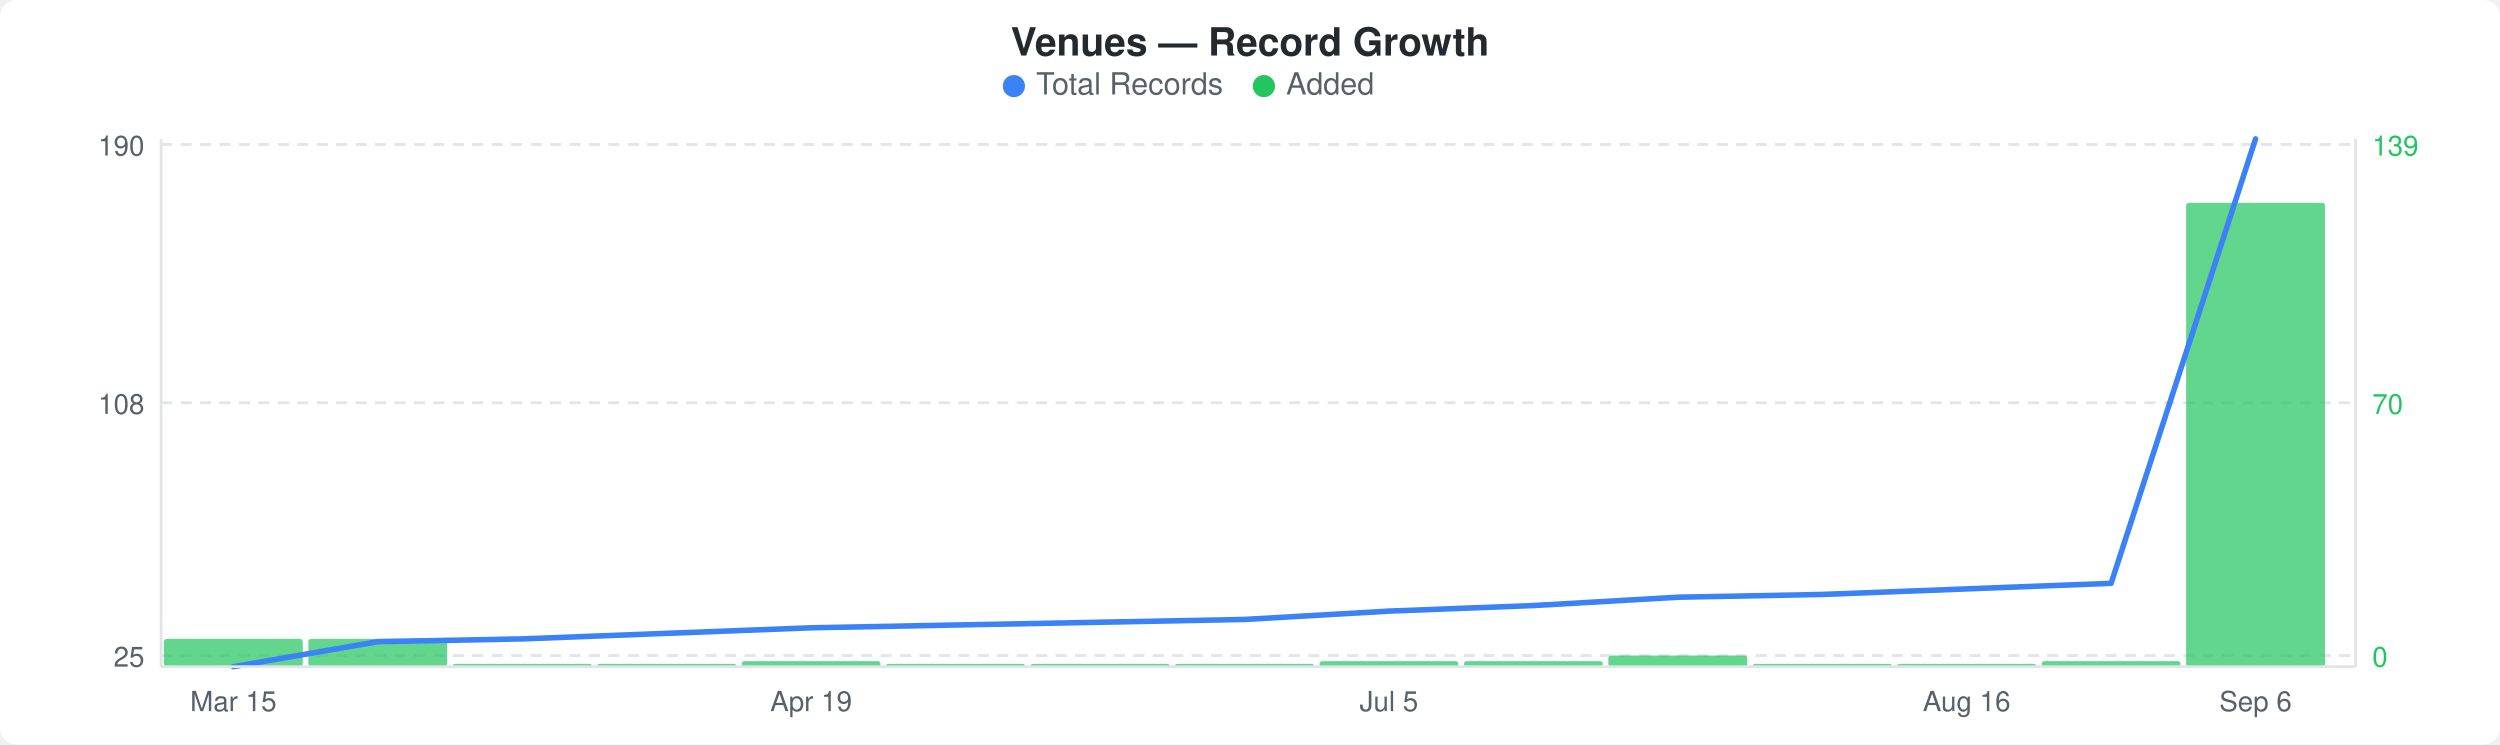
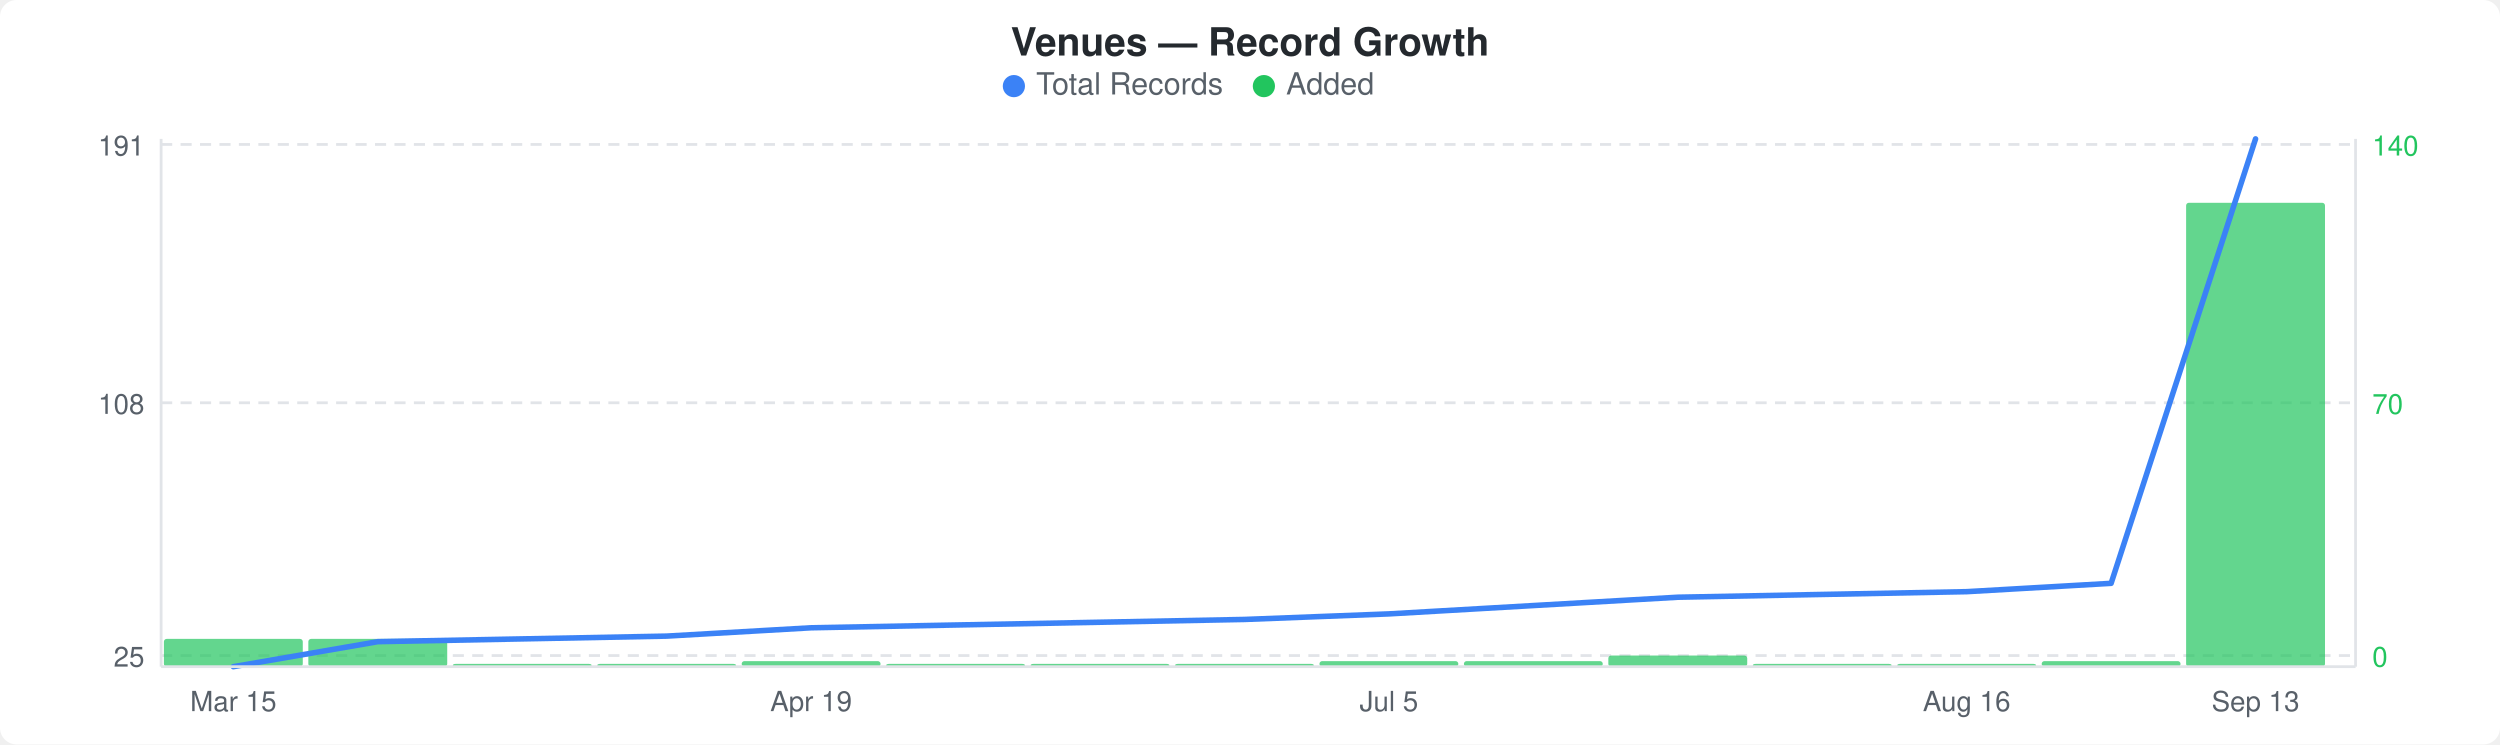
<svg xmlns="http://www.w3.org/2000/svg" width="900" height="268" viewBox="0 0 900 268">
  <rect width="900" height="268" fill="#ffffff" rx="6" ry="6" />
  <text x="450" y="20" text-anchor="middle" font-family="-apple-system, BlinkMacSystemFont, &quot;Segoe UI&quot;, Helvetica, Arial, sans-serif" font-size="14" font-weight="600" fill="#24292e">Venues — Record Growth</text>
  <circle cx="365" cy="31" r="4" fill="#3b82f6" />
  <text x="373" y="34" font-family="-apple-system, BlinkMacSystemFont, &quot;Segoe UI&quot;, Helvetica, Arial, sans-serif" font-size="11" fill="#586069">Total Records</text>
  <circle cx="455" cy="31" r="4" fill="#22c55e" />
  <text x="463" y="34" font-family="-apple-system, BlinkMacSystemFont, &quot;Segoe UI&quot;, Helvetica, Arial, sans-serif" font-size="11" fill="#586069">Added</text>
  <line x1="58" y1="52" x2="848" y2="52" stroke="#e1e4e8" stroke-width="1" stroke-dasharray="4,3" />
  <line x1="58" y1="145" x2="848" y2="145" stroke="#e1e4e8" stroke-width="1" stroke-dasharray="4,3" />
  <line x1="58" y1="236" x2="848" y2="236" stroke="#e1e4e8" stroke-width="1" stroke-dasharray="4,3" />
  <rect x="59" y="230" width="50" height="10" rx="1" fill="#22c55eb3" />
  <rect x="111" y="230" width="50" height="10" rx="1" fill="#22c55eb3" />
  <rect x="163" y="239" width="50" height="1" rx="1" fill="#22c55eb3" />
  <rect x="215" y="239" width="50" height="1" rx="1" fill="#22c55eb3" />
  <rect x="267" y="238" width="50" height="2" rx="1" fill="#22c55eb3" />
  <rect x="319" y="239" width="50" height="1" rx="1" fill="#22c55eb3" />
  <rect x="371" y="239" width="50" height="1" rx="1" fill="#22c55eb3" />
  <rect x="423" y="239" width="50" height="1" rx="1" fill="#22c55eb3" />
  <rect x="475" y="238" width="50" height="2" rx="1" fill="#22c55eb3" />
  <rect x="527" y="238" width="50" height="2" rx="1" fill="#22c55eb3" />
  <rect x="579" y="236" width="50" height="4" rx="1" fill="#22c55eb3" />
  <rect x="631" y="239" width="50" height="1" rx="1" fill="#22c55eb3" />
  <rect x="683" y="239" width="50" height="1" rx="1" fill="#22c55eb3" />
  <rect x="735" y="238" width="50" height="2" rx="1" fill="#22c55eb3" />
  <rect x="787" y="73" width="50" height="167" rx="1" fill="#22c55eb3" />
-   <polyline points="84,240 136,231 188,230 240,228 292,226 344,225 396,224 448,223 500,220 552,218 604,215 656,214 708,212 760,210 812,50" fill="none" stroke="#3b82f6" stroke-width="2" stroke-linejoin="round" stroke-linecap="round" />
-   <text x="52" y="56" text-anchor="end" font-family="-apple-system, BlinkMacSystemFont, &quot;Segoe UI&quot;, Helvetica, Arial, sans-serif" font-size="10" fill="#586069">190</text>
+   <polyline points="84,240 136,231 188,230 240,229 292,226 344,225 396,224 448,223 500,221 552,218 604,215 656,214 708,213 760,210 812,50" fill="none" stroke="#3b82f6" stroke-width="2" stroke-linejoin="round" stroke-linecap="round" />
+   <text x="52" y="56" text-anchor="end" font-family="-apple-system, BlinkMacSystemFont, &quot;Segoe UI&quot;, Helvetica, Arial, sans-serif" font-size="10" fill="#586069">191</text>
  <text x="52" y="149" text-anchor="end" font-family="-apple-system, BlinkMacSystemFont, &quot;Segoe UI&quot;, Helvetica, Arial, sans-serif" font-size="10" fill="#586069">108</text>
  <text x="52" y="240" text-anchor="end" font-family="-apple-system, BlinkMacSystemFont, &quot;Segoe UI&quot;, Helvetica, Arial, sans-serif" font-size="10" fill="#586069">25</text>
-   <text x="854" y="56" text-anchor="start" font-family="-apple-system, BlinkMacSystemFont, &quot;Segoe UI&quot;, Helvetica, Arial, sans-serif" font-size="10" fill="#22c55e">139</text>
+   <text x="854" y="56" text-anchor="start" font-family="-apple-system, BlinkMacSystemFont, &quot;Segoe UI&quot;, Helvetica, Arial, sans-serif" font-size="10" fill="#22c55e">140</text>
  <text x="854" y="149" text-anchor="start" font-family="-apple-system, BlinkMacSystemFont, &quot;Segoe UI&quot;, Helvetica, Arial, sans-serif" font-size="10" fill="#22c55e">70</text>
  <text x="854" y="240" text-anchor="start" font-family="-apple-system, BlinkMacSystemFont, &quot;Segoe UI&quot;, Helvetica, Arial, sans-serif" font-size="10" fill="#22c55e">0</text>
  <line x1="58" y1="50" x2="58" y2="240" stroke="#e1e4e8" stroke-width="1" />
  <line x1="58" y1="240" x2="848" y2="240" stroke="#e1e4e8" stroke-width="1" />
  <line x1="848" y1="50" x2="848" y2="240" stroke="#e1e4e8" stroke-width="1" />
  <text x="84" y="256" text-anchor="middle" font-family="-apple-system, BlinkMacSystemFont, &quot;Segoe UI&quot;, Helvetica, Arial, sans-serif" font-size="10" fill="#586069">Mar 15</text>
  <text x="292" y="256" text-anchor="middle" font-family="-apple-system, BlinkMacSystemFont, &quot;Segoe UI&quot;, Helvetica, Arial, sans-serif" font-size="10" fill="#586069">Apr 19</text>
  <text x="500" y="256" text-anchor="middle" font-family="-apple-system, BlinkMacSystemFont, &quot;Segoe UI&quot;, Helvetica, Arial, sans-serif" font-size="10" fill="#586069">Jul 5</text>
  <text x="708" y="256" text-anchor="middle" font-family="-apple-system, BlinkMacSystemFont, &quot;Segoe UI&quot;, Helvetica, Arial, sans-serif" font-size="10" fill="#586069">Aug 16</text>
-   <text x="812" y="256" text-anchor="middle" font-family="-apple-system, BlinkMacSystemFont, &quot;Segoe UI&quot;, Helvetica, Arial, sans-serif" font-size="10" fill="#586069">Sep 6</text>
+   <text x="812" y="256" text-anchor="middle" font-family="-apple-system, BlinkMacSystemFont, &quot;Segoe UI&quot;, Helvetica, Arial, sans-serif" font-size="10" fill="#586069">Sep 13</text>
</svg>
